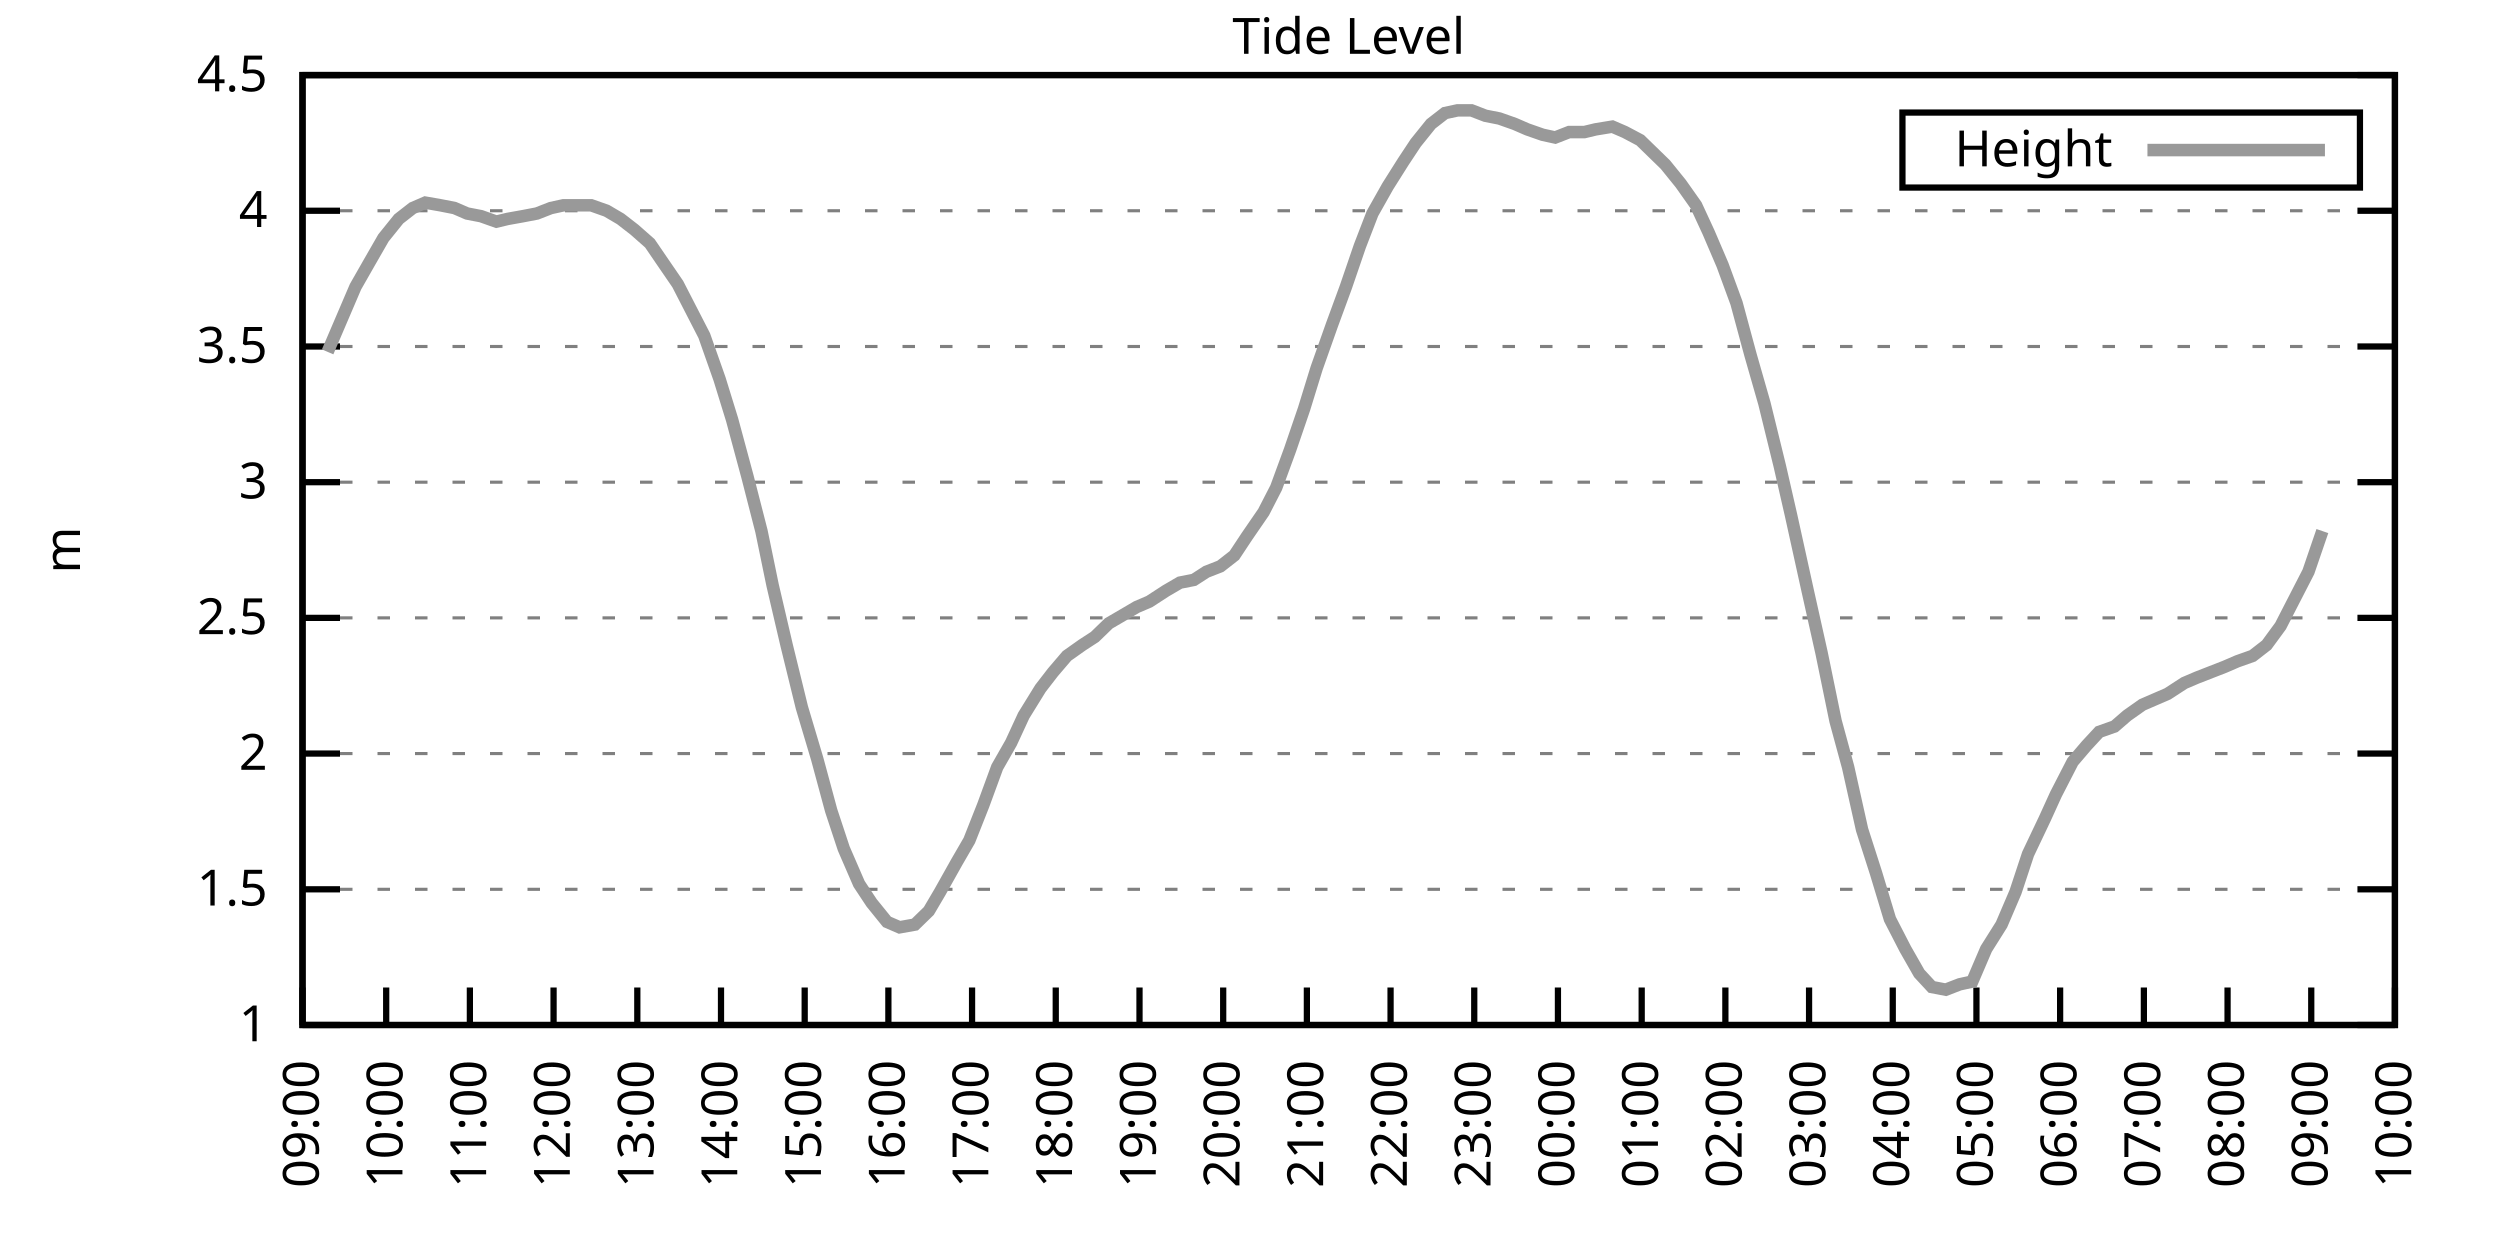
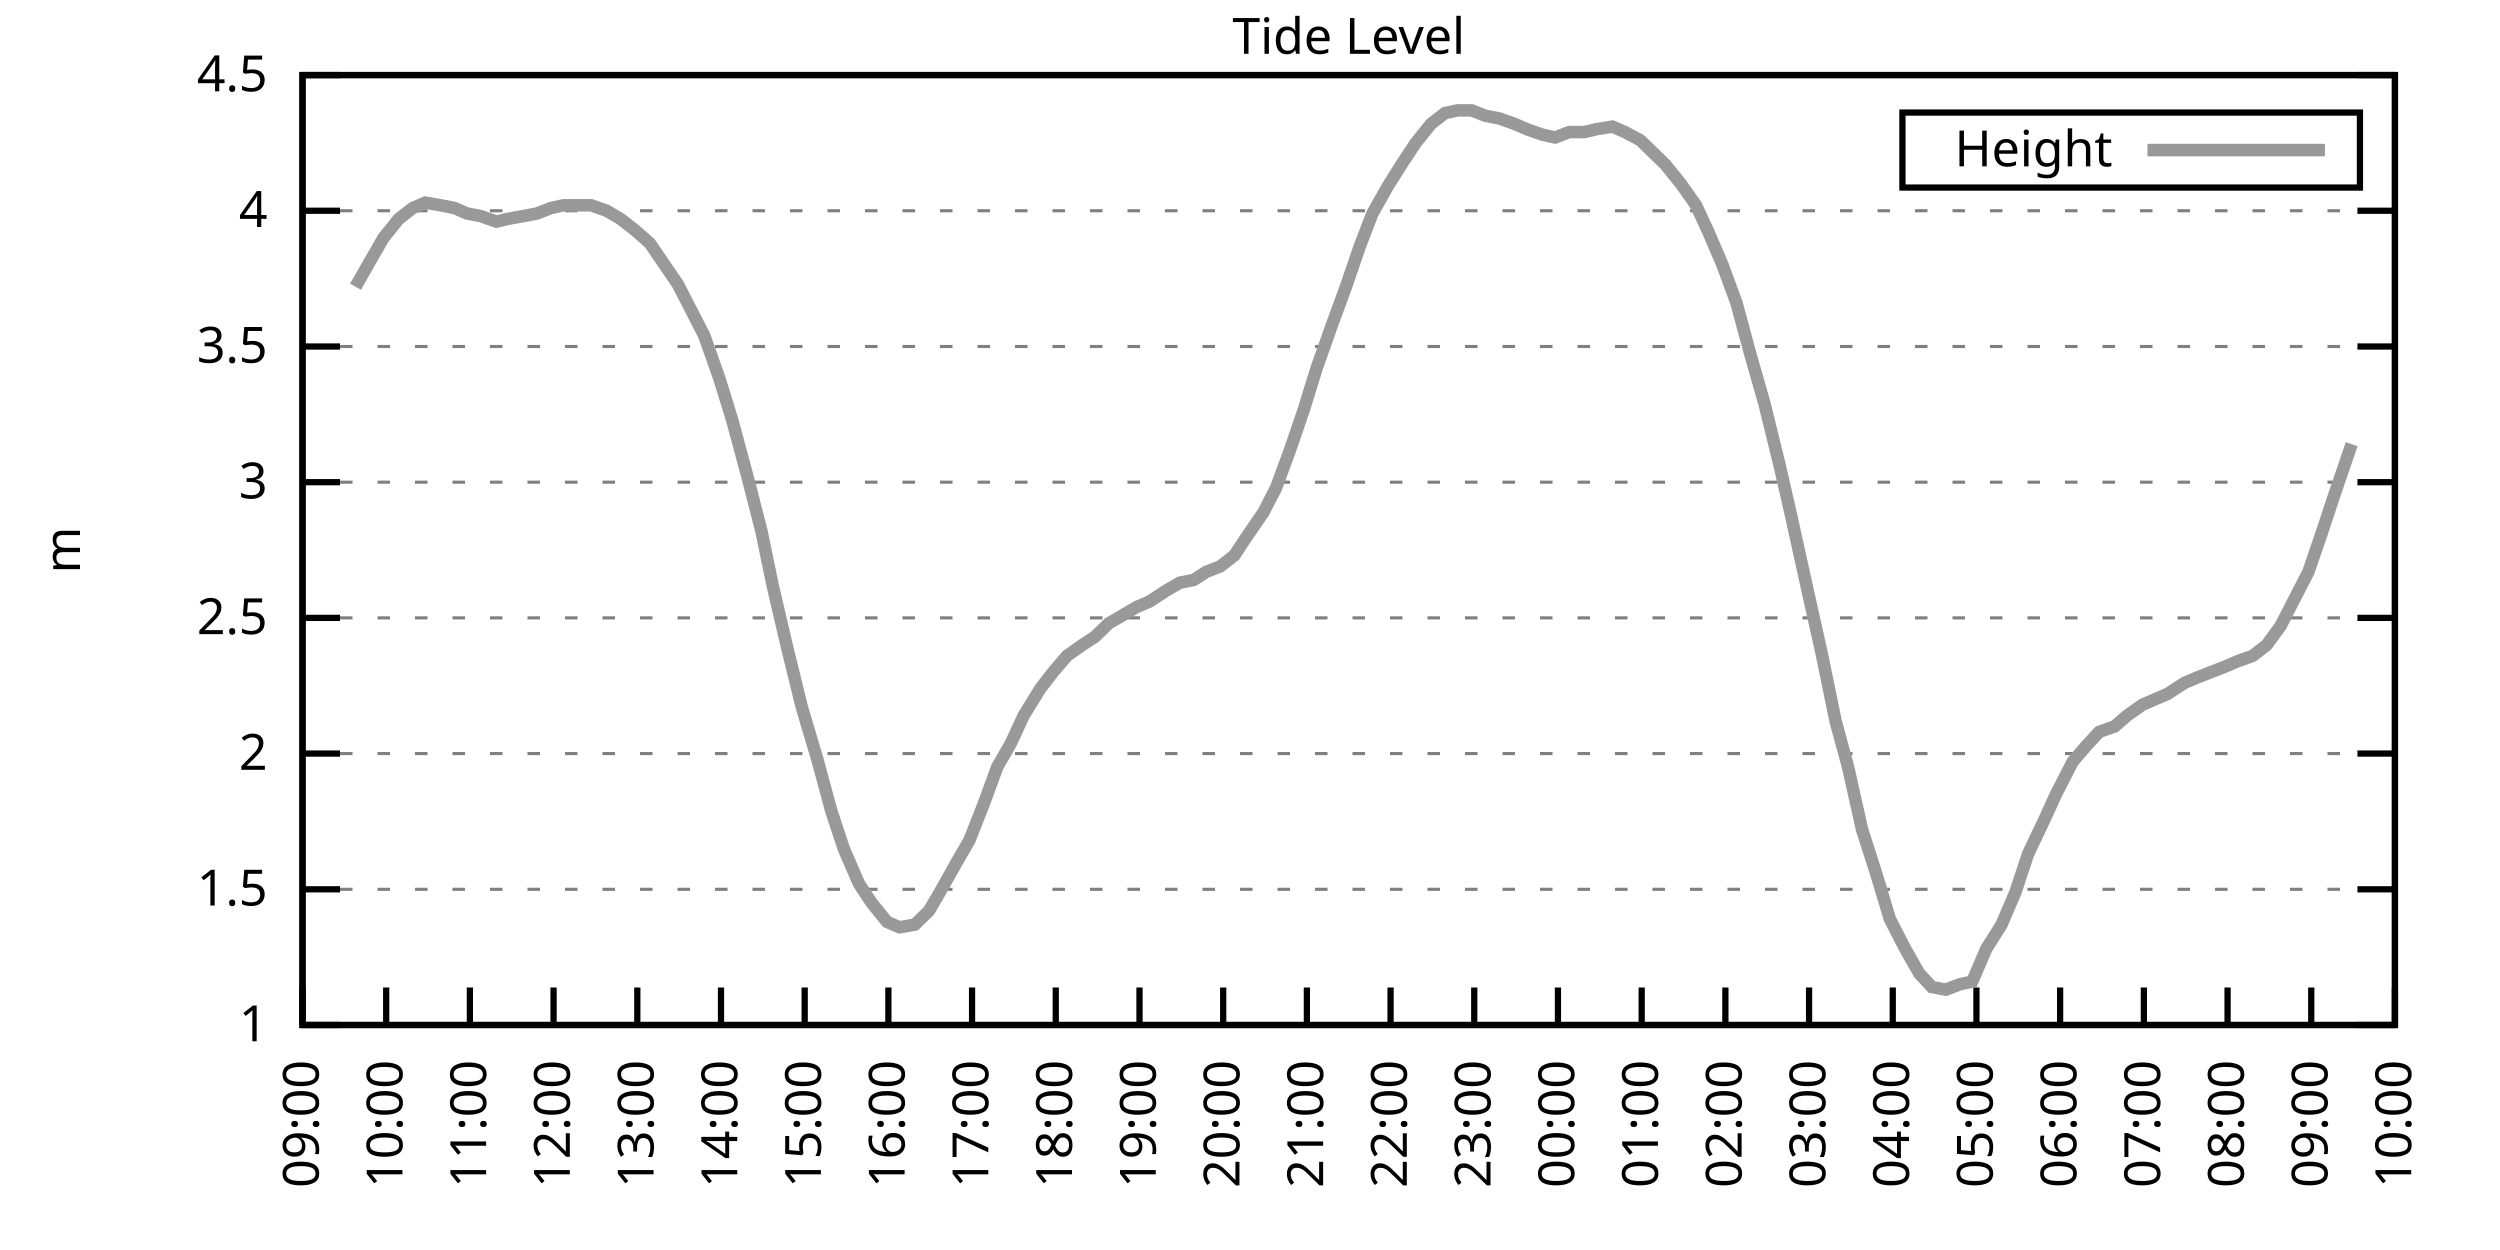
<svg xmlns="http://www.w3.org/2000/svg" xmlns:xlink="http://www.w3.org/1999/xlink" width="400" height="200" viewBox="0 0 400 200">
  <g id="gnuplot_canvas">
    <rect x="0" y="0" width="400" height="200" fill="none" />
    <defs>
      <circle id="gpDot" r="0.5" stroke-width="0.5" stroke="currentColor" />
      <path id="gpPt0" stroke-width="0.333" stroke="currentColor" d="M-1,0 h2 M0,-1 v2" />
      <path id="gpPt1" stroke-width="0.333" stroke="currentColor" d="M-1,-1 L1,1 M1,-1 L-1,1" />
      <path id="gpPt2" stroke-width="0.333" stroke="currentColor" d="M-1,0 L1,0 M0,-1 L0,1 M-1,-1 L1,1 M-1,1 L1,-1" />
      <rect id="gpPt3" stroke-width="0.333" stroke="currentColor" x="-1" y="-1" width="2" height="2" />
      <rect id="gpPt4" stroke-width="0.333" stroke="currentColor" fill="currentColor" x="-1" y="-1" width="2" height="2" />
      <circle id="gpPt5" stroke-width="0.333" stroke="currentColor" cx="0" cy="0" r="1" />
      <use xlink:href="#gpPt5" id="gpPt6" fill="currentColor" stroke="none" />
      <path id="gpPt7" stroke-width="0.333" stroke="currentColor" d="M0,-1.33 L-1.33,0.67 L1.33,0.67 z" />
      <use xlink:href="#gpPt7" id="gpPt8" fill="currentColor" stroke="none" />
      <use xlink:href="#gpPt7" id="gpPt9" stroke="currentColor" transform="rotate(180)" />
      <use xlink:href="#gpPt9" id="gpPt10" fill="currentColor" stroke="none" />
      <use xlink:href="#gpPt3" id="gpPt11" stroke="currentColor" transform="rotate(45)" />
      <use xlink:href="#gpPt11" id="gpPt12" fill="currentColor" stroke="none" />
      <path id="gpPt13" stroke-width="0.333" stroke="currentColor" d="M0,1.330 L1.265,0.411 L0.782,-1.067 L-0.782,-1.076 L-1.265,0.411 z" />
      <use xlink:href="#gpPt13" id="gpPt14" fill="currentColor" stroke="none" />
      <filter id="textbox" filterUnits="objectBoundingBox" x="0" y="0" height="1" width="1">
        <feFlood flood-color="white" flood-opacity="1" result="bgnd" />
        <feComposite in="SourceGraphic" in2="bgnd" operator="atop" />
      </filter>
      <filter id="greybox" filterUnits="objectBoundingBox" x="0" y="0" height="1" width="1">
        <feFlood flood-color="lightgrey" flood-opacity="1" result="grey" />
        <feComposite in="SourceGraphic" in2="grey" operator="atop" />
      </filter>
    </defs>
    <g fill="none" color="white" stroke="currentColor" stroke-width="1.00" stroke-linecap="butt" stroke-linejoin="miter">
</g>
    <g fill="none" color="black" stroke="currentColor" stroke-width="1.00" stroke-linecap="butt" stroke-linejoin="miter">
      <g stroke="none" shape-rendering="crispEdges">
        <polygon fill="rgb(255, 255, 255)" points="48.40,164.00 383.18,164.00 383.18,12.02 48.40,12.02 " />
      </g>
    </g>
    <g fill="none" color="black" stroke="currentColor" stroke-width="1.00" stroke-linecap="butt" stroke-linejoin="miter">
</g>
    <g fill="none" color="black" stroke="black" stroke-width="0.50" stroke-linecap="butt" stroke-linejoin="miter">
</g>
    <g fill="none" color="gray" stroke="currentColor" stroke-width="0.50" stroke-linecap="butt" stroke-linejoin="miter">
      <path stroke="gray" stroke-dasharray="2,4" class="gridline" d="M48.40,164.00 L383.19,164.00  " />
    </g>
    <g fill="none" color="gray" stroke="gray" stroke-width="1.00" stroke-linecap="butt" stroke-linejoin="miter">
</g>
    <g fill="none" color="black" stroke="currentColor" stroke-width="1.00" stroke-linecap="butt" stroke-linejoin="miter">
      <path stroke="black" d="M48.40,164.00 L54.40,164.00 M383.19,164.00 L377.19,164.00  " />
      <g transform="translate(42.80,166.60)" stroke="none" fill="black" font-family="Sans" font-size="8.00" text-anchor="end">
        <text>
          <tspan font-family="Sans"> 1</tspan>
        </text>
      </g>
    </g>
    <g fill="none" color="black" stroke="currentColor" stroke-width="1.00" stroke-linecap="butt" stroke-linejoin="miter">
</g>
    <g fill="none" color="black" stroke="black" stroke-width="0.50" stroke-linecap="butt" stroke-linejoin="miter">
</g>
    <g fill="none" color="gray" stroke="currentColor" stroke-width="0.50" stroke-linecap="butt" stroke-linejoin="miter">
      <path stroke="gray" stroke-dasharray="2,4" class="gridline" d="M48.40,142.29 L383.19,142.29  " />
    </g>
    <g fill="none" color="gray" stroke="gray" stroke-width="1.00" stroke-linecap="butt" stroke-linejoin="miter">
</g>
    <g fill="none" color="black" stroke="currentColor" stroke-width="1.00" stroke-linecap="butt" stroke-linejoin="miter">
      <path stroke="black" d="M48.40,142.29 L54.40,142.29 M383.19,142.29 L377.19,142.29  " />
      <g transform="translate(42.80,144.89)" stroke="none" fill="black" font-family="Sans" font-size="8.00" text-anchor="end">
        <text>
          <tspan font-family="Sans"> 1.5</tspan>
        </text>
      </g>
    </g>
    <g fill="none" color="black" stroke="currentColor" stroke-width="1.00" stroke-linecap="butt" stroke-linejoin="miter">
</g>
    <g fill="none" color="black" stroke="black" stroke-width="0.50" stroke-linecap="butt" stroke-linejoin="miter">
</g>
    <g fill="none" color="gray" stroke="currentColor" stroke-width="0.50" stroke-linecap="butt" stroke-linejoin="miter">
      <path stroke="gray" stroke-dasharray="2,4" class="gridline" d="M48.40,120.57 L383.19,120.57  " />
    </g>
    <g fill="none" color="gray" stroke="gray" stroke-width="1.00" stroke-linecap="butt" stroke-linejoin="miter">
</g>
    <g fill="none" color="black" stroke="currentColor" stroke-width="1.00" stroke-linecap="butt" stroke-linejoin="miter">
      <path stroke="black" d="M48.40,120.57 L54.40,120.57 M383.19,120.57 L377.19,120.57  " />
      <g transform="translate(42.80,123.17)" stroke="none" fill="black" font-family="Sans" font-size="8.00" text-anchor="end">
        <text>
          <tspan font-family="Sans"> 2</tspan>
        </text>
      </g>
    </g>
    <g fill="none" color="black" stroke="currentColor" stroke-width="1.00" stroke-linecap="butt" stroke-linejoin="miter">
</g>
    <g fill="none" color="black" stroke="black" stroke-width="0.50" stroke-linecap="butt" stroke-linejoin="miter">
</g>
    <g fill="none" color="gray" stroke="currentColor" stroke-width="0.50" stroke-linecap="butt" stroke-linejoin="miter">
      <path stroke="gray" stroke-dasharray="2,4" class="gridline" d="M48.40,98.86 L383.19,98.86  " />
    </g>
    <g fill="none" color="gray" stroke="gray" stroke-width="1.00" stroke-linecap="butt" stroke-linejoin="miter">
</g>
    <g fill="none" color="black" stroke="currentColor" stroke-width="1.00" stroke-linecap="butt" stroke-linejoin="miter">
      <path stroke="black" d="M48.40,98.86 L54.40,98.86 M383.19,98.86 L377.19,98.86  " />
      <g transform="translate(42.80,101.46)" stroke="none" fill="black" font-family="Sans" font-size="8.00" text-anchor="end">
        <text>
          <tspan font-family="Sans"> 2.5</tspan>
        </text>
      </g>
    </g>
    <g fill="none" color="black" stroke="currentColor" stroke-width="1.00" stroke-linecap="butt" stroke-linejoin="miter">
</g>
    <g fill="none" color="black" stroke="black" stroke-width="0.50" stroke-linecap="butt" stroke-linejoin="miter">
</g>
    <g fill="none" color="gray" stroke="currentColor" stroke-width="0.50" stroke-linecap="butt" stroke-linejoin="miter">
      <path stroke="gray" stroke-dasharray="2,4" class="gridline" d="M48.40,77.15 L383.19,77.15  " />
    </g>
    <g fill="none" color="gray" stroke="gray" stroke-width="1.00" stroke-linecap="butt" stroke-linejoin="miter">
</g>
    <g fill="none" color="black" stroke="currentColor" stroke-width="1.00" stroke-linecap="butt" stroke-linejoin="miter">
      <path stroke="black" d="M48.40,77.15 L54.40,77.15 M383.19,77.15 L377.19,77.15  " />
      <g transform="translate(42.80,79.75)" stroke="none" fill="black" font-family="Sans" font-size="8.00" text-anchor="end">
        <text>
          <tspan font-family="Sans"> 3</tspan>
        </text>
      </g>
    </g>
    <g fill="none" color="black" stroke="currentColor" stroke-width="1.00" stroke-linecap="butt" stroke-linejoin="miter">
</g>
    <g fill="none" color="black" stroke="black" stroke-width="0.50" stroke-linecap="butt" stroke-linejoin="miter">
</g>
    <g fill="none" color="gray" stroke="currentColor" stroke-width="0.50" stroke-linecap="butt" stroke-linejoin="miter">
      <path stroke="gray" stroke-dasharray="2,4" class="gridline" d="M48.40,55.44 L383.19,55.44  " />
    </g>
    <g fill="none" color="gray" stroke="gray" stroke-width="1.00" stroke-linecap="butt" stroke-linejoin="miter">
</g>
    <g fill="none" color="black" stroke="currentColor" stroke-width="1.00" stroke-linecap="butt" stroke-linejoin="miter">
      <path stroke="black" d="M48.40,55.44 L54.40,55.44 M383.19,55.44 L377.19,55.44  " />
      <g transform="translate(42.80,58.04)" stroke="none" fill="black" font-family="Sans" font-size="8.00" text-anchor="end">
        <text>
          <tspan font-family="Sans"> 3.5</tspan>
        </text>
      </g>
    </g>
    <g fill="none" color="black" stroke="currentColor" stroke-width="1.00" stroke-linecap="butt" stroke-linejoin="miter">
</g>
    <g fill="none" color="black" stroke="black" stroke-width="0.50" stroke-linecap="butt" stroke-linejoin="miter">
</g>
    <g fill="none" color="gray" stroke="currentColor" stroke-width="0.50" stroke-linecap="butt" stroke-linejoin="miter">
      <path stroke="gray" stroke-dasharray="2,4" class="gridline" d="M48.40,33.72 L383.19,33.72  " />
    </g>
    <g fill="none" color="gray" stroke="gray" stroke-width="1.00" stroke-linecap="butt" stroke-linejoin="miter">
</g>
    <g fill="none" color="black" stroke="currentColor" stroke-width="1.00" stroke-linecap="butt" stroke-linejoin="miter">
      <path stroke="black" d="M48.40,33.72 L54.40,33.72 M383.19,33.72 L377.19,33.72  " />
      <g transform="translate(42.80,36.32)" stroke="none" fill="black" font-family="Sans" font-size="8.00" text-anchor="end">
        <text>
          <tspan font-family="Sans"> 4</tspan>
        </text>
      </g>
    </g>
    <g fill="none" color="black" stroke="currentColor" stroke-width="1.00" stroke-linecap="butt" stroke-linejoin="miter">
</g>
    <g fill="none" color="black" stroke="black" stroke-width="0.50" stroke-linecap="butt" stroke-linejoin="miter">
</g>
    <g fill="none" color="gray" stroke="currentColor" stroke-width="0.50" stroke-linecap="butt" stroke-linejoin="miter">
      <path stroke="gray" stroke-dasharray="2,4" class="gridline" d="M48.40,12.01 L383.19,12.01  " />
    </g>
    <g fill="none" color="gray" stroke="gray" stroke-width="1.00" stroke-linecap="butt" stroke-linejoin="miter">
</g>
    <g fill="none" color="black" stroke="currentColor" stroke-width="1.00" stroke-linecap="butt" stroke-linejoin="miter">
      <path stroke="black" d="M48.40,12.01 L54.40,12.01 M383.19,12.01 L377.19,12.01  " />
      <g transform="translate(42.80,14.61)" stroke="none" fill="black" font-family="Sans" font-size="8.00" text-anchor="end">
        <text>
          <tspan font-family="Sans"> 4.5</tspan>
        </text>
      </g>
    </g>
    <g fill="none" color="black" stroke="currentColor" stroke-width="1.00" stroke-linecap="butt" stroke-linejoin="miter">
      <path stroke="black" d="M48.40,164.00 L48.40,158.00  " />
      <g transform="translate(51.00,169.60) rotate(270.00)" stroke="none" fill="black" font-family="Sans" font-size="8.00" text-anchor="end">
        <text>
          <tspan font-family="Sans">09:00</tspan>
        </text>
      </g>
    </g>
    <g fill="none" color="black" stroke="currentColor" stroke-width="1.00" stroke-linecap="butt" stroke-linejoin="miter">
      <path stroke="black" d="M61.79,164.00 L61.79,158.00  " />
      <g transform="translate(64.39,169.60) rotate(270.00)" stroke="none" fill="black" font-family="Sans" font-size="8.00" text-anchor="end">
        <text>
          <tspan font-family="Sans">10:00</tspan>
        </text>
      </g>
    </g>
    <g fill="none" color="black" stroke="currentColor" stroke-width="1.00" stroke-linecap="butt" stroke-linejoin="miter">
      <path stroke="black" d="M75.18,164.00 L75.18,158.00  " />
      <g transform="translate(77.78,169.60) rotate(270.00)" stroke="none" fill="black" font-family="Sans" font-size="8.00" text-anchor="end">
        <text>
          <tspan font-family="Sans">11:00</tspan>
        </text>
      </g>
    </g>
    <g fill="none" color="black" stroke="currentColor" stroke-width="1.00" stroke-linecap="butt" stroke-linejoin="miter">
      <path stroke="black" d="M88.57,164.00 L88.57,158.00  " />
      <g transform="translate(91.17,169.60) rotate(270.00)" stroke="none" fill="black" font-family="Sans" font-size="8.00" text-anchor="end">
        <text>
          <tspan font-family="Sans">12:00</tspan>
        </text>
      </g>
    </g>
    <g fill="none" color="black" stroke="currentColor" stroke-width="1.00" stroke-linecap="butt" stroke-linejoin="miter">
      <path stroke="black" d="M101.97,164.00 L101.97,158.00  " />
      <g transform="translate(104.57,169.60) rotate(270.00)" stroke="none" fill="black" font-family="Sans" font-size="8.00" text-anchor="end">
        <text>
          <tspan font-family="Sans">13:00</tspan>
        </text>
      </g>
    </g>
    <g fill="none" color="black" stroke="currentColor" stroke-width="1.00" stroke-linecap="butt" stroke-linejoin="miter">
      <path stroke="black" d="M115.36,164.00 L115.36,158.00  " />
      <g transform="translate(117.96,169.60) rotate(270.00)" stroke="none" fill="black" font-family="Sans" font-size="8.00" text-anchor="end">
        <text>
          <tspan font-family="Sans">14:00</tspan>
        </text>
      </g>
    </g>
    <g fill="none" color="black" stroke="currentColor" stroke-width="1.00" stroke-linecap="butt" stroke-linejoin="miter">
      <path stroke="black" d="M128.75,164.00 L128.75,158.00  " />
      <g transform="translate(131.35,169.60) rotate(270.00)" stroke="none" fill="black" font-family="Sans" font-size="8.00" text-anchor="end">
        <text>
          <tspan font-family="Sans">15:00</tspan>
        </text>
      </g>
    </g>
    <g fill="none" color="black" stroke="currentColor" stroke-width="1.00" stroke-linecap="butt" stroke-linejoin="miter">
      <path stroke="black" d="M142.14,164.00 L142.14,158.00  " />
      <g transform="translate(144.74,169.60) rotate(270.00)" stroke="none" fill="black" font-family="Sans" font-size="8.00" text-anchor="end">
        <text>
          <tspan font-family="Sans">16:00</tspan>
        </text>
      </g>
    </g>
    <g fill="none" color="black" stroke="currentColor" stroke-width="1.00" stroke-linecap="butt" stroke-linejoin="miter">
      <path stroke="black" d="M155.53,164.00 L155.53,158.00  " />
      <g transform="translate(158.13,169.60) rotate(270.00)" stroke="none" fill="black" font-family="Sans" font-size="8.00" text-anchor="end">
        <text>
          <tspan font-family="Sans">17:00</tspan>
        </text>
      </g>
    </g>
    <g fill="none" color="black" stroke="currentColor" stroke-width="1.00" stroke-linecap="butt" stroke-linejoin="miter">
      <path stroke="black" d="M168.92,164.00 L168.92,158.00  " />
      <g transform="translate(171.52,169.60) rotate(270.00)" stroke="none" fill="black" font-family="Sans" font-size="8.00" text-anchor="end">
        <text>
          <tspan font-family="Sans">18:00</tspan>
        </text>
      </g>
    </g>
    <g fill="none" color="black" stroke="currentColor" stroke-width="1.00" stroke-linecap="butt" stroke-linejoin="miter">
      <path stroke="black" d="M182.32,164.00 L182.32,158.00  " />
      <g transform="translate(184.92,169.60) rotate(270.00)" stroke="none" fill="black" font-family="Sans" font-size="8.00" text-anchor="end">
        <text>
          <tspan font-family="Sans">19:00</tspan>
        </text>
      </g>
    </g>
    <g fill="none" color="black" stroke="currentColor" stroke-width="1.00" stroke-linecap="butt" stroke-linejoin="miter">
      <path stroke="black" d="M195.71,164.00 L195.71,158.00  " />
      <g transform="translate(198.31,169.60) rotate(270.00)" stroke="none" fill="black" font-family="Sans" font-size="8.00" text-anchor="end">
        <text>
          <tspan font-family="Sans">20:00</tspan>
        </text>
      </g>
    </g>
    <g fill="none" color="black" stroke="currentColor" stroke-width="1.00" stroke-linecap="butt" stroke-linejoin="miter">
      <path stroke="black" d="M209.10,164.00 L209.10,158.00  " />
      <g transform="translate(211.70,169.60) rotate(270.00)" stroke="none" fill="black" font-family="Sans" font-size="8.00" text-anchor="end">
        <text>
          <tspan font-family="Sans">21:00</tspan>
        </text>
      </g>
    </g>
    <g fill="none" color="black" stroke="currentColor" stroke-width="1.00" stroke-linecap="butt" stroke-linejoin="miter">
      <path stroke="black" d="M222.49,164.00 L222.49,158.00  " />
      <g transform="translate(225.09,169.60) rotate(270.00)" stroke="none" fill="black" font-family="Sans" font-size="8.00" text-anchor="end">
        <text>
          <tspan font-family="Sans">22:00</tspan>
        </text>
      </g>
    </g>
    <g fill="none" color="black" stroke="currentColor" stroke-width="1.00" stroke-linecap="butt" stroke-linejoin="miter">
      <path stroke="black" d="M235.88,164.00 L235.88,158.00  " />
      <g transform="translate(238.48,169.60) rotate(270.00)" stroke="none" fill="black" font-family="Sans" font-size="8.00" text-anchor="end">
        <text>
          <tspan font-family="Sans">23:00</tspan>
        </text>
      </g>
    </g>
    <g fill="none" color="black" stroke="currentColor" stroke-width="1.00" stroke-linecap="butt" stroke-linejoin="miter">
      <path stroke="black" d="M249.27,164.00 L249.27,158.00  " />
      <g transform="translate(251.87,169.60) rotate(270.00)" stroke="none" fill="black" font-family="Sans" font-size="8.00" text-anchor="end">
        <text>
          <tspan font-family="Sans">00:00</tspan>
        </text>
      </g>
    </g>
    <g fill="none" color="black" stroke="currentColor" stroke-width="1.00" stroke-linecap="butt" stroke-linejoin="miter">
      <path stroke="black" d="M262.67,164.00 L262.67,158.00  " />
      <g transform="translate(265.27,169.60) rotate(270.00)" stroke="none" fill="black" font-family="Sans" font-size="8.00" text-anchor="end">
        <text>
          <tspan font-family="Sans">01:00</tspan>
        </text>
      </g>
    </g>
    <g fill="none" color="black" stroke="currentColor" stroke-width="1.00" stroke-linecap="butt" stroke-linejoin="miter">
      <path stroke="black" d="M276.06,164.00 L276.06,158.00  " />
      <g transform="translate(278.66,169.60) rotate(270.00)" stroke="none" fill="black" font-family="Sans" font-size="8.00" text-anchor="end">
        <text>
          <tspan font-family="Sans">02:00</tspan>
        </text>
      </g>
    </g>
    <g fill="none" color="black" stroke="currentColor" stroke-width="1.00" stroke-linecap="butt" stroke-linejoin="miter">
      <path stroke="black" d="M289.45,164.00 L289.45,158.00  " />
      <g transform="translate(292.05,169.60) rotate(270.00)" stroke="none" fill="black" font-family="Sans" font-size="8.00" text-anchor="end">
        <text>
          <tspan font-family="Sans">03:00</tspan>
        </text>
      </g>
    </g>
    <g fill="none" color="black" stroke="currentColor" stroke-width="1.00" stroke-linecap="butt" stroke-linejoin="miter">
      <path stroke="black" d="M302.84,164.00 L302.84,158.00  " />
      <g transform="translate(305.44,169.60) rotate(270.00)" stroke="none" fill="black" font-family="Sans" font-size="8.00" text-anchor="end">
        <text>
          <tspan font-family="Sans">04:00</tspan>
        </text>
      </g>
    </g>
    <g fill="none" color="black" stroke="currentColor" stroke-width="1.00" stroke-linecap="butt" stroke-linejoin="miter">
      <path stroke="black" d="M316.23,164.00 L316.23,158.00  " />
      <g transform="translate(318.83,169.60) rotate(270.00)" stroke="none" fill="black" font-family="Sans" font-size="8.00" text-anchor="end">
        <text>
          <tspan font-family="Sans">05:00</tspan>
        </text>
      </g>
    </g>
    <g fill="none" color="black" stroke="currentColor" stroke-width="1.00" stroke-linecap="butt" stroke-linejoin="miter">
      <path stroke="black" d="M329.62,164.00 L329.62,158.00  " />
      <g transform="translate(332.22,169.60) rotate(270.00)" stroke="none" fill="black" font-family="Sans" font-size="8.00" text-anchor="end">
        <text>
          <tspan font-family="Sans">06:00</tspan>
        </text>
      </g>
    </g>
    <g fill="none" color="black" stroke="currentColor" stroke-width="1.00" stroke-linecap="butt" stroke-linejoin="miter">
      <path stroke="black" d="M343.02,164.00 L343.02,158.00  " />
      <g transform="translate(345.62,169.60) rotate(270.00)" stroke="none" fill="black" font-family="Sans" font-size="8.00" text-anchor="end">
        <text>
          <tspan font-family="Sans">07:00</tspan>
        </text>
      </g>
    </g>
    <g fill="none" color="black" stroke="currentColor" stroke-width="1.00" stroke-linecap="butt" stroke-linejoin="miter">
      <path stroke="black" d="M356.41,164.00 L356.41,158.00  " />
      <g transform="translate(359.01,169.60) rotate(270.00)" stroke="none" fill="black" font-family="Sans" font-size="8.00" text-anchor="end">
        <text>
          <tspan font-family="Sans">08:00</tspan>
        </text>
      </g>
    </g>
    <g fill="none" color="black" stroke="currentColor" stroke-width="1.00" stroke-linecap="butt" stroke-linejoin="miter">
      <path stroke="black" d="M369.80,164.00 L369.80,158.00  " />
      <g transform="translate(372.40,169.60) rotate(270.00)" stroke="none" fill="black" font-family="Sans" font-size="8.00" text-anchor="end">
        <text>
          <tspan font-family="Sans">09:00</tspan>
        </text>
      </g>
    </g>
    <g fill="none" color="black" stroke="currentColor" stroke-width="1.00" stroke-linecap="butt" stroke-linejoin="miter">
      <path stroke="black" d="M383.19,164.00 L383.19,158.00  " />
      <g transform="translate(385.79,169.60) rotate(270.00)" stroke="none" fill="black" font-family="Sans" font-size="8.00" text-anchor="end">
        <text>
          <tspan font-family="Sans">10:00</tspan>
        </text>
      </g>
    </g>
    <g fill="none" color="black" stroke="currentColor" stroke-width="1.00" stroke-linecap="butt" stroke-linejoin="miter">
</g>
    <g fill="none" color="black" stroke="currentColor" stroke-width="1.00" stroke-linecap="butt" stroke-linejoin="miter">
      <path stroke="black" d="M48.40,12.01 L48.40,164.00 L383.19,164.00 L383.19,12.01 L48.40,12.01 Z  " />
    </g>
    <g fill="none" color="black" stroke="currentColor" stroke-width="1.00" stroke-linecap="butt" stroke-linejoin="miter">
</g>
    <g fill="none" color="black" stroke="currentColor" stroke-width="1.00" stroke-linecap="butt" stroke-linejoin="miter">
      <path stroke="black" d="M304.39,30.01 L304.39,18.01 L377.59,18.01 L377.59,30.01 L304.39,30.01 Z  " />
    </g>
    <g id="Tide_level_plot_1">
      <g fill="none" color="white" stroke="black" stroke-width="2.00" stroke-linecap="butt" stroke-linejoin="miter">
</g>
      <g fill="none" color="black" stroke="currentColor" stroke-width="2.00" stroke-linecap="butt" stroke-linejoin="miter">
        <g transform="translate(337.99,26.61)" stroke="none" fill="black" font-family="Sans" font-size="8.00" text-anchor="end">
          <text>
            <tspan font-family="Sans">Height</tspan>
          </text>
        </g>
      </g>
      <g fill="none" color="black" stroke="currentColor" stroke-width="2.00" stroke-linecap="butt" stroke-linejoin="miter">
-         <path stroke="rgb(153, 153, 153)" d="M343.59,24.01 L371.99,24.01 M52.42,56.30 L54.65,51.09 L56.88,45.88 L59.11,41.97 L61.35,38.07 L63.80,35.03   L66.03,33.29 L68.04,32.42 L70.50,32.85 L72.73,33.29 L74.74,34.16 L76.97,34.59 L79.42,35.46 L81.21,35.03   L83.66,34.59 L85.90,34.16 L88.13,33.29 L90.14,32.85 L92.82,32.85 L94.60,32.85 L97.06,33.72 L99.29,35.03   L101.52,36.76 L103.98,38.93 L105.76,41.54 L108.44,45.45 L110.67,49.79 L112.68,53.70 L115.13,60.65 L117.14,67.16   L119.60,76.28 L121.83,84.97 L123.62,93.65 L125.85,103.20 L128.30,113.19 L130.76,121.44 L132.99,129.69 L135.00,135.77   L137.45,141.42 L139.46,144.46 L141.92,147.50 L143.93,148.37 L146.38,147.93 L148.61,145.76 L150.40,142.72 L153.08,137.94   L155.09,134.47 L157.32,128.83 L159.55,122.75 L161.78,118.84 L163.79,114.49 L166.47,110.15 L168.48,107.55 L170.71,104.94   L173.17,103.20 L175.17,101.90 L177.41,99.73 L179.64,98.43 L181.87,97.12 L183.88,96.26 L186.56,94.52 L188.79,93.22   L191.02,92.78 L193.03,91.48 L195.26,90.61 L197.49,88.87 L199.50,85.83 L202.18,81.93 L204.19,78.02 L206.42,71.94   L208.65,65.42 L210.66,58.91 L213.12,51.96 L215.35,45.88 L217.58,39.37 L219.59,34.16 L222.04,29.81 L224.50,25.91   L226.51,22.87 L228.96,19.83 L231.20,18.09 L233.20,17.66 L235.44,17.66 L237.67,18.52 L239.90,18.96 L242.36,19.83   L244.36,20.70 L246.82,21.56 L248.83,22.00 L251.06,21.13 L253.51,21.13 L255.30,20.70 L257.98,20.26 L259.99,21.13   L262.44,22.43 L264.23,24.17 L266.46,26.34 L268.92,29.38 L271.37,32.85 L273.38,37.20 L275.61,42.41 L277.84,48.49   L280.07,56.74 L282.31,64.56 L284.76,74.54 L286.55,82.36 L289.23,94.52 L291.46,104.51 L293.69,115.36 L295.70,122.75   L297.93,132.73 L300.16,139.68 L302.39,147.06 L304.85,151.84 L307.08,155.75 L309.09,157.92 L311.32,158.35 L313.55,157.49   L315.56,157.05 L317.79,151.84 L320.25,147.93 L322.48,142.72 L324.49,136.64 L327.17,131.00 L328.95,127.09 L331.63,121.88   L333.86,119.27 L335.87,117.10 L338.33,116.23 L340.34,114.49 L342.79,112.76 L344.80,111.89 L346.81,111.02 L349.49,109.28   L351.50,108.42 L353.73,107.55 L355.96,106.68 L357.97,105.81 L360.42,104.94 L362.66,103.20 L364.89,100.16 L367.12,95.82   L369.35,91.48 L371.58,84.97  " />
+         <path stroke="rgb(153, 153, 153)" d="M343.59,24.01 L371.99,24.01 M56.88,45.88 L59.11,41.97 L61.35,38.07 L63.80,35.03 L66.03,33.29 L68.04,32.42   L70.50,32.85 L72.73,33.29 L74.74,34.16 L76.97,34.59 L79.42,35.46 L81.21,35.03 L83.66,34.59 L85.90,34.16   L88.13,33.29 L90.14,32.85 L92.82,32.85 L94.60,32.85 L97.06,33.72 L99.29,35.03 L101.52,36.76 L103.98,38.93   L105.76,41.54 L108.44,45.45 L110.67,49.79 L112.68,53.70 L115.13,60.65 L117.14,67.16 L119.60,76.28 L121.83,84.97   L123.62,93.65 L125.85,103.20 L128.30,113.19 L130.76,121.44 L132.99,129.69 L135.00,135.77 L137.45,141.42 L139.46,144.46   L141.92,147.50 L143.93,148.37 L146.38,147.93 L148.61,145.76 L150.40,142.72 L153.08,137.94 L155.09,134.47 L157.32,128.83   L159.55,122.75 L161.78,118.84 L163.79,114.49 L166.47,110.15 L168.48,107.55 L170.71,104.94 L173.17,103.20 L175.17,101.90   L177.41,99.73 L179.64,98.43 L181.87,97.12 L183.88,96.26 L186.56,94.52 L188.79,93.22 L191.02,92.78 L193.03,91.48   L195.26,90.61 L197.49,88.87 L199.50,85.83 L202.18,81.93 L204.19,78.02 L206.42,71.94 L208.65,65.42 L210.66,58.91   L213.12,51.96 L215.35,45.88 L217.58,39.37 L219.59,34.16 L222.04,29.81 L224.50,25.91 L226.51,22.87 L228.96,19.83   L231.20,18.09 L233.20,17.66 L235.44,17.66 L237.67,18.52 L239.90,18.96 L242.36,19.83 L244.36,20.70 L246.82,21.56   L248.83,22.00 L251.06,21.13 L253.51,21.13 L255.30,20.70 L257.98,20.26 L259.99,21.13 L262.44,22.43 L264.23,24.17   L266.46,26.34 L268.92,29.38 L271.37,32.85 L273.38,37.20 L275.61,42.41 L277.84,48.49 L280.07,56.74 L282.31,64.56   L284.76,74.54 L286.55,82.36 L289.23,94.52 L291.46,104.51 L293.69,115.36 L295.70,122.75 L297.93,132.73 L300.16,139.68   L302.39,147.06 L304.85,151.84 L307.08,155.75 L309.09,157.92 L311.32,158.35 L313.55,157.49 L315.56,157.05 L317.79,151.84   L320.25,147.93 L322.48,142.72 L324.49,136.64 L327.17,131.00 L328.95,127.09 L331.63,121.88 L333.86,119.27 L335.87,117.10   L338.33,116.23 L340.34,114.49 L342.79,112.76 L344.80,111.89 L346.81,111.02 L349.49,109.28 L351.50,108.42 L353.73,107.55   L355.96,106.68 L357.97,105.81 L360.42,104.94 L362.66,103.20 L364.89,100.16 L367.12,95.82 L369.35,91.48 L371.58,84.97   L373.59,78.89 L376.27,71.07  " />
      </g>
    </g>
    <g fill="none" color="black" stroke="currentColor" stroke-width="2.00" stroke-linecap="butt" stroke-linejoin="miter">
</g>
    <g fill="none" color="black" stroke="black" stroke-width="1.00" stroke-linecap="butt" stroke-linejoin="miter">
</g>
    <g fill="none" color="black" stroke="currentColor" stroke-width="1.00" stroke-linecap="butt" stroke-linejoin="miter">
      <path stroke="black" d="M48.40,12.01 L48.40,164.00 L383.19,164.00 L383.19,12.01 L48.40,12.01 Z  " />
      <g transform="translate(12.80,88.01) rotate(270.00)" stroke="none" fill="black" font-family="Sans" font-size="8.00" text-anchor="middle">
        <text>
          <tspan font-family="Sans">m</tspan>
        </text>
      </g>
    </g>
    <g fill="none" color="black" stroke="currentColor" stroke-width="1.00" stroke-linecap="butt" stroke-linejoin="miter">
</g>
    <g fill="none" color="black" stroke="currentColor" stroke-width="1.00" stroke-linecap="butt" stroke-linejoin="miter">
      <g transform="translate(215.79,8.61)" stroke="none" fill="black" font-family="Sans" font-size="8.00" text-anchor="middle">
        <text>
          <tspan font-family="Sans">Tide Level</tspan>
        </text>
      </g>
    </g>
    <g fill="none" color="black" stroke="currentColor" stroke-width="1.00" stroke-linecap="butt" stroke-linejoin="miter">
</g>
  </g>
</svg>
